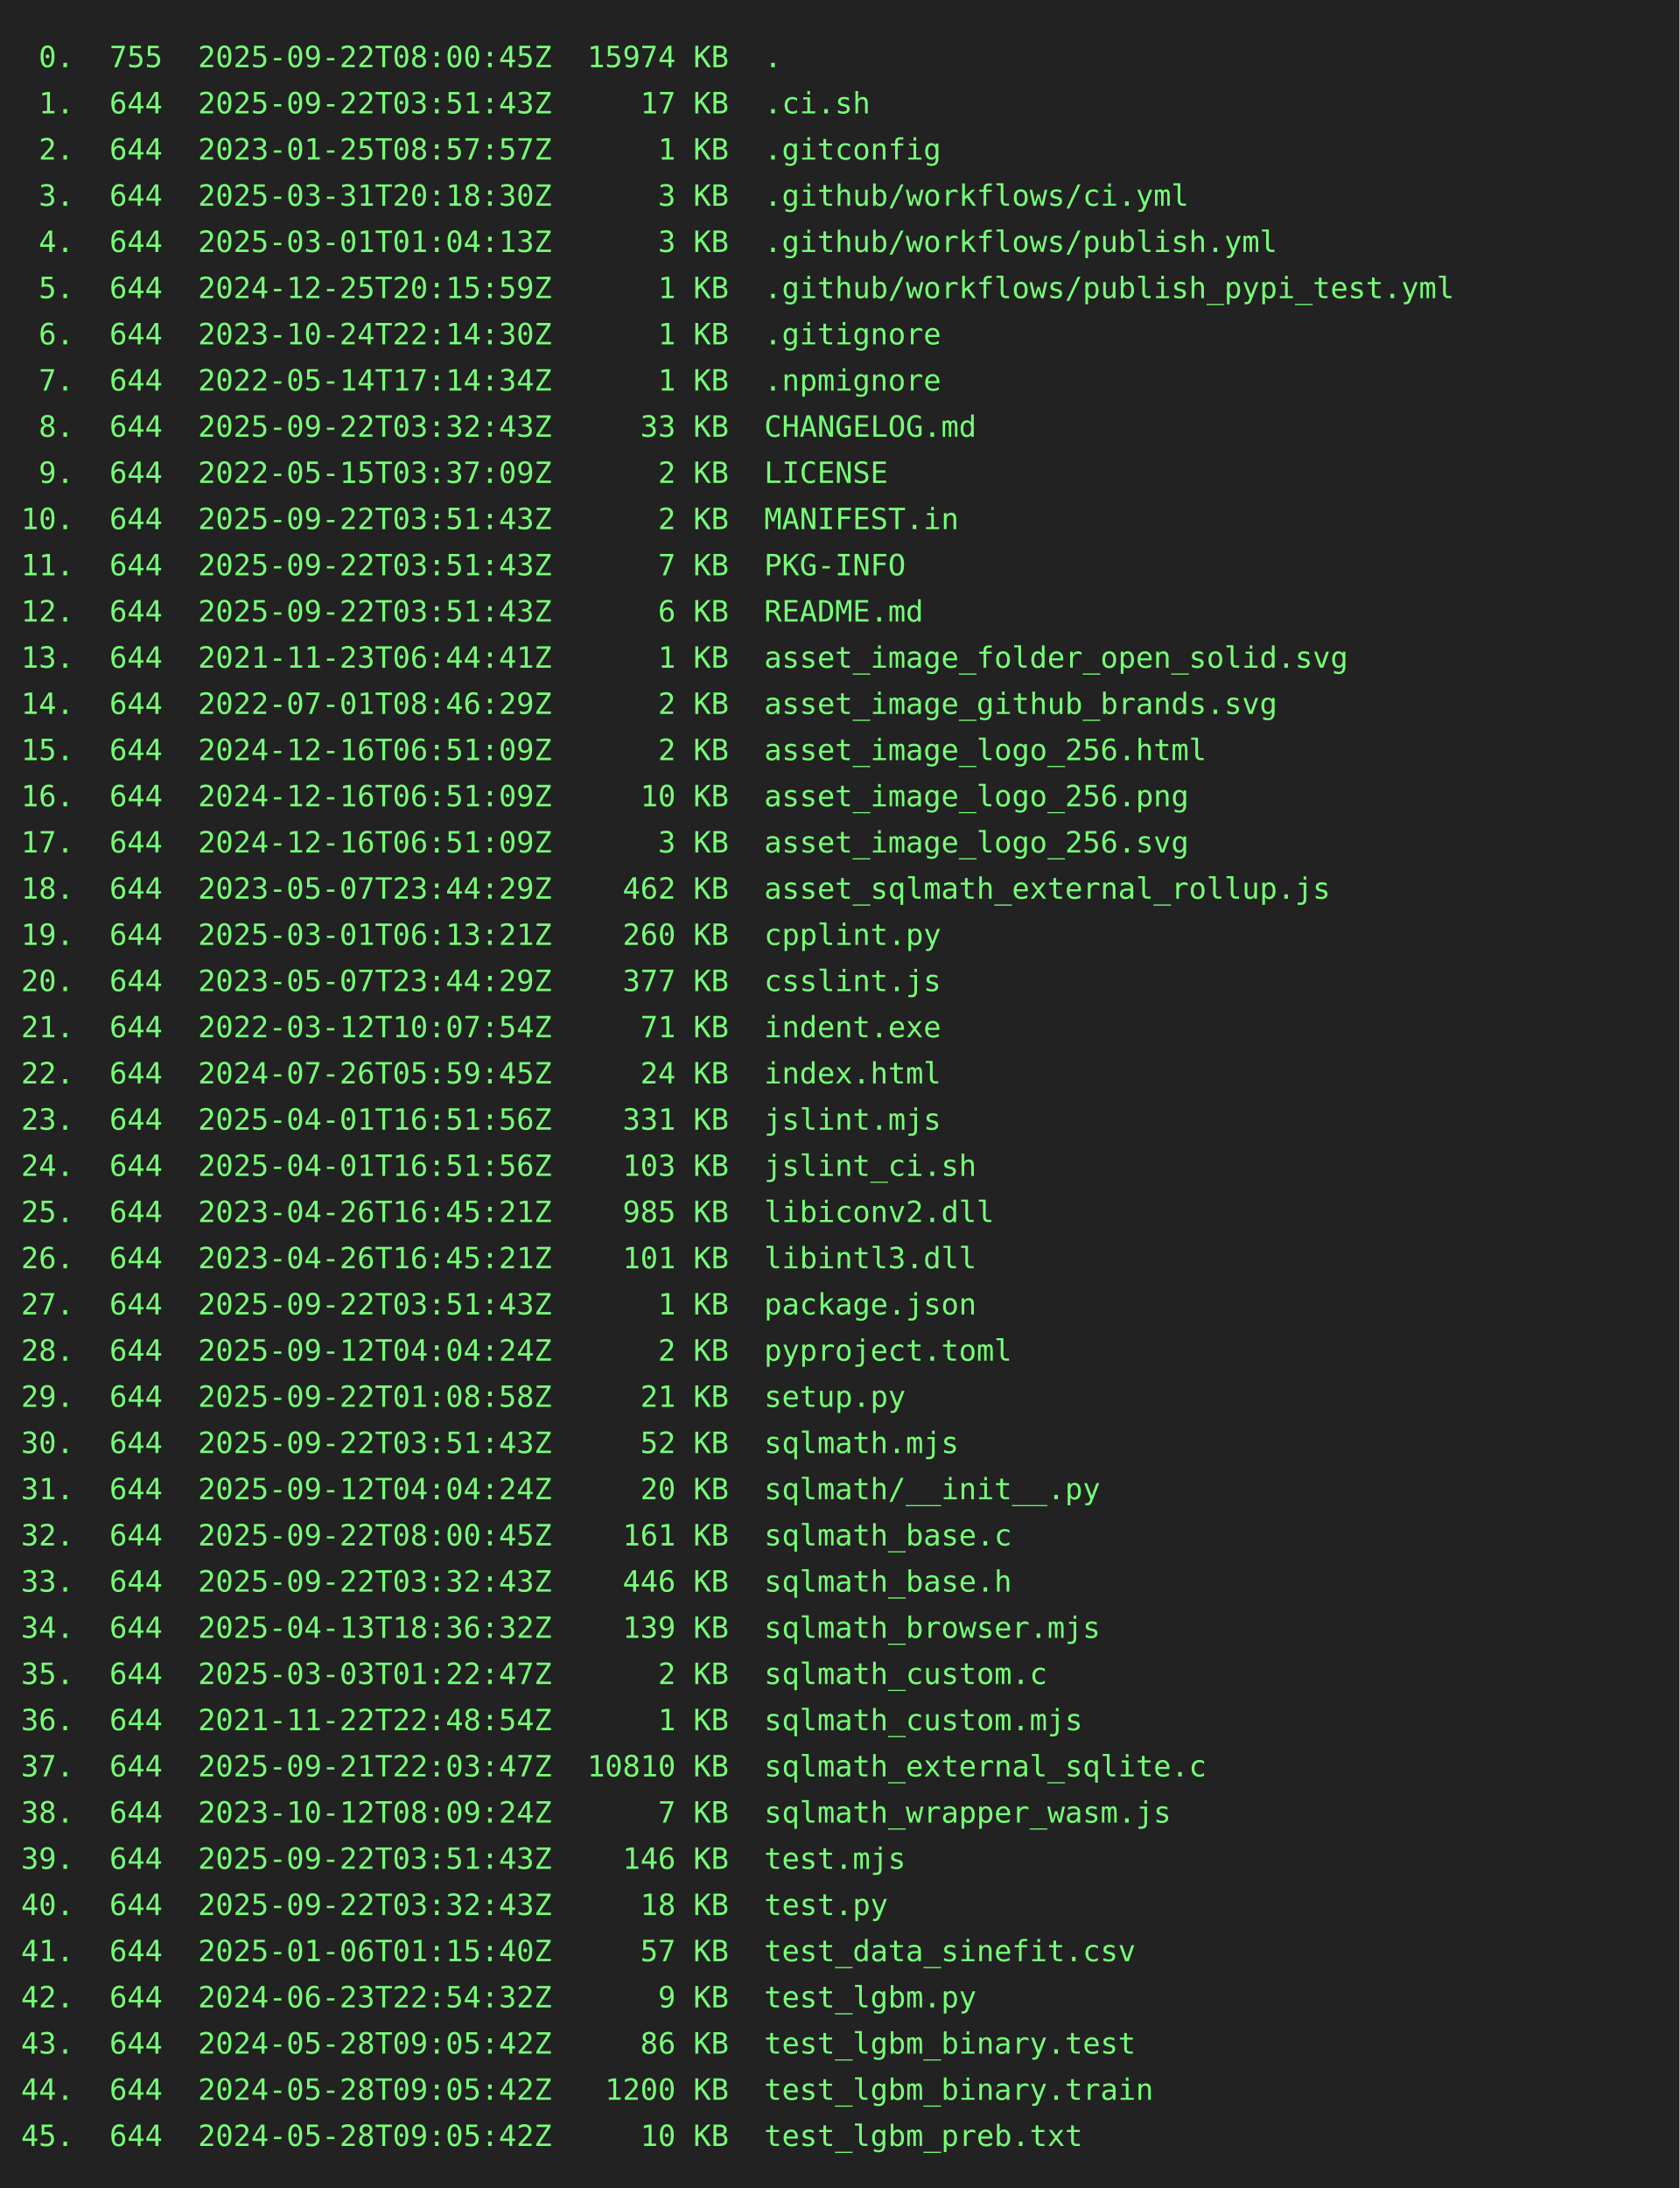
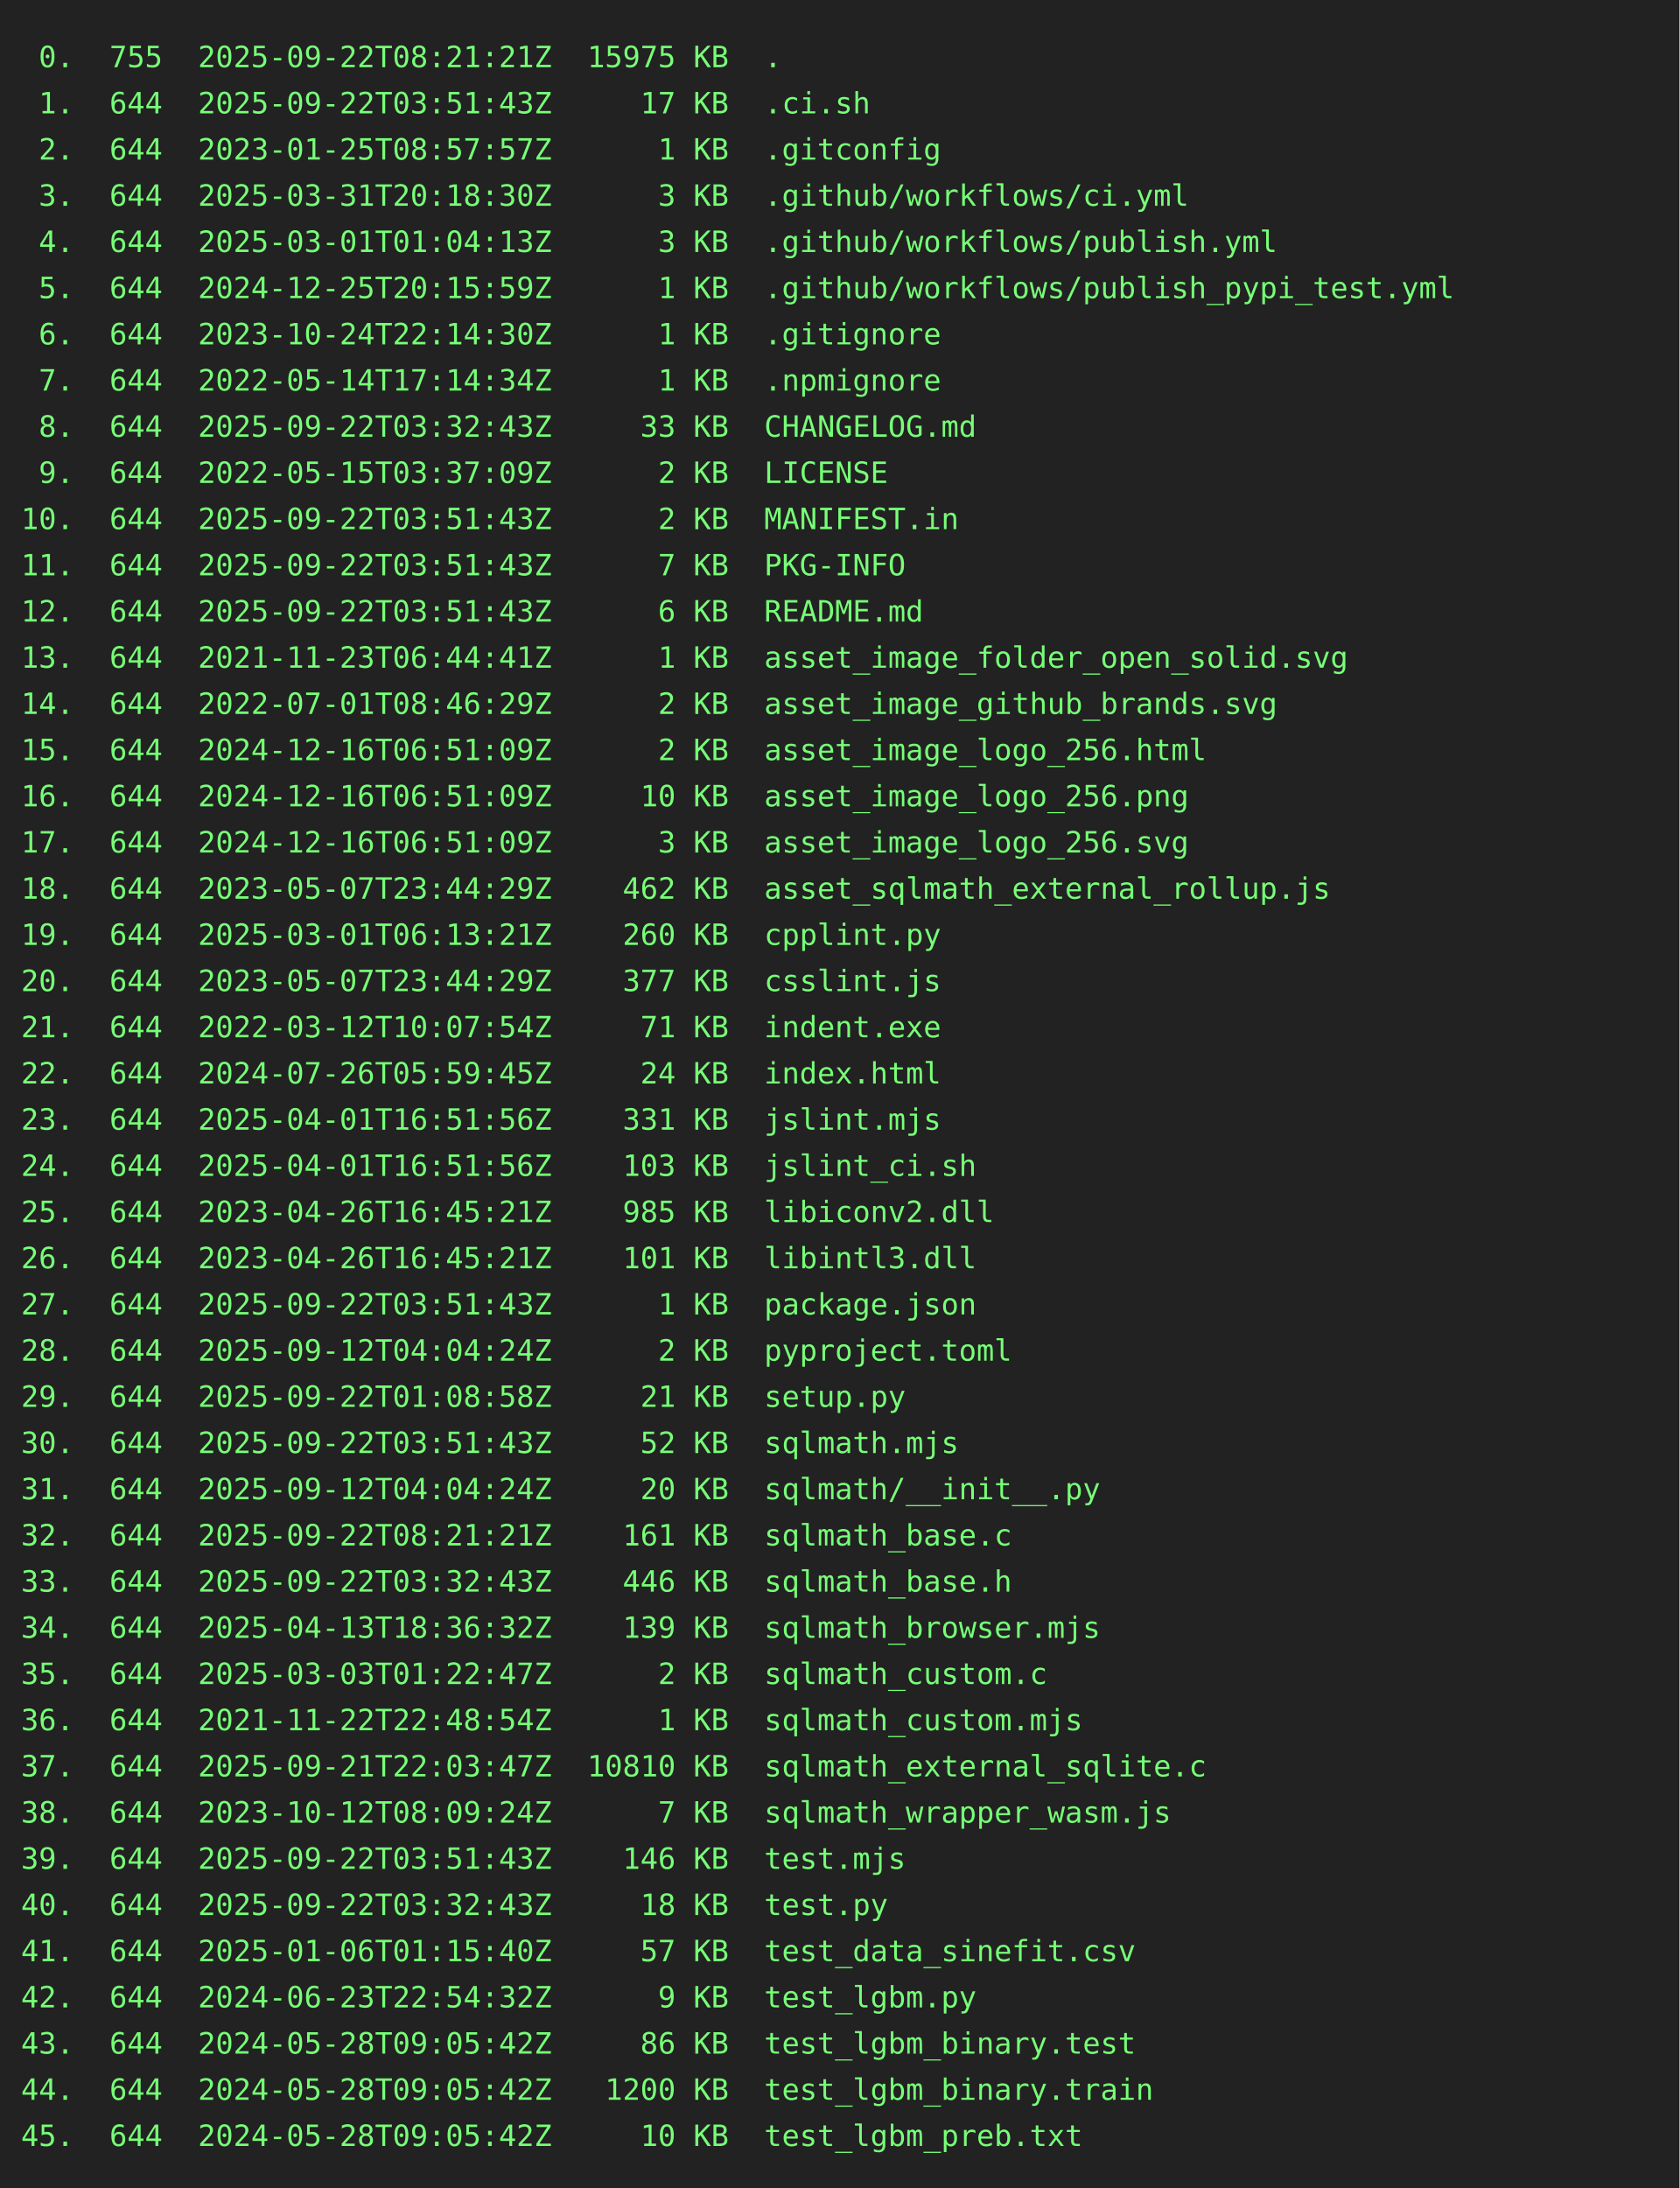
<svg xmlns="http://www.w3.org/2000/svg" height="1042" width="800">
  <rect height="1042" fill="#222" width="800" />
  <text fill="#7f7" font-family="consolas, menlo, monospace" font-size="14" xml:space="preserve">
-     <tspan lengthAdjust="spacingAndGlyphs" textLength="768" x="10" y="32"> 0.  755  2025-09-22T08:00:45Z  15974 KB  .                                                      </tspan>
+     <tspan lengthAdjust="spacingAndGlyphs" textLength="768" x="10" y="32"> 0.  755  2025-09-22T08:21:21Z  15975 KB  .                                                      </tspan>
    <tspan lengthAdjust="spacingAndGlyphs" textLength="768" x="10" y="54"> 1.  644  2025-09-22T03:51:43Z     17 KB  .ci.sh                                                 </tspan>
    <tspan lengthAdjust="spacingAndGlyphs" textLength="768" x="10" y="76"> 2.  644  2023-01-25T08:57:57Z      1 KB  .gitconfig                                             </tspan>
    <tspan lengthAdjust="spacingAndGlyphs" textLength="768" x="10" y="98"> 3.  644  2025-03-31T20:18:30Z      3 KB  .github/workflows/ci.yml                               </tspan>
    <tspan lengthAdjust="spacingAndGlyphs" textLength="768" x="10" y="120"> 4.  644  2025-03-01T01:04:13Z      3 KB  .github/workflows/publish.yml                          </tspan>
    <tspan lengthAdjust="spacingAndGlyphs" textLength="768" x="10" y="142"> 5.  644  2024-12-25T20:15:59Z      1 KB  .github/workflows/publish_pypi_test.yml                </tspan>
    <tspan lengthAdjust="spacingAndGlyphs" textLength="768" x="10" y="164"> 6.  644  2023-10-24T22:14:30Z      1 KB  .gitignore                                             </tspan>
    <tspan lengthAdjust="spacingAndGlyphs" textLength="768" x="10" y="186"> 7.  644  2022-05-14T17:14:34Z      1 KB  .npmignore                                             </tspan>
    <tspan lengthAdjust="spacingAndGlyphs" textLength="768" x="10" y="208"> 8.  644  2025-09-22T03:32:43Z     33 KB  CHANGELOG.md                                           </tspan>
    <tspan lengthAdjust="spacingAndGlyphs" textLength="768" x="10" y="230"> 9.  644  2022-05-15T03:37:09Z      2 KB  LICENSE                                                </tspan>
    <tspan lengthAdjust="spacingAndGlyphs" textLength="768" x="10" y="252">10.  644  2025-09-22T03:51:43Z      2 KB  MANIFEST.in                                            </tspan>
    <tspan lengthAdjust="spacingAndGlyphs" textLength="768" x="10" y="274">11.  644  2025-09-22T03:51:43Z      7 KB  PKG-INFO                                               </tspan>
    <tspan lengthAdjust="spacingAndGlyphs" textLength="768" x="10" y="296">12.  644  2025-09-22T03:51:43Z      6 KB  README.md                                              </tspan>
    <tspan lengthAdjust="spacingAndGlyphs" textLength="768" x="10" y="318">13.  644  2021-11-23T06:44:41Z      1 KB  asset_image_folder_open_solid.svg                      </tspan>
    <tspan lengthAdjust="spacingAndGlyphs" textLength="768" x="10" y="340">14.  644  2022-07-01T08:46:29Z      2 KB  asset_image_github_brands.svg                          </tspan>
    <tspan lengthAdjust="spacingAndGlyphs" textLength="768" x="10" y="362">15.  644  2024-12-16T06:51:09Z      2 KB  asset_image_logo_256.html                              </tspan>
    <tspan lengthAdjust="spacingAndGlyphs" textLength="768" x="10" y="384">16.  644  2024-12-16T06:51:09Z     10 KB  asset_image_logo_256.png                               </tspan>
    <tspan lengthAdjust="spacingAndGlyphs" textLength="768" x="10" y="406">17.  644  2024-12-16T06:51:09Z      3 KB  asset_image_logo_256.svg                               </tspan>
    <tspan lengthAdjust="spacingAndGlyphs" textLength="768" x="10" y="428">18.  644  2023-05-07T23:44:29Z    462 KB  asset_sqlmath_external_rollup.js                       </tspan>
    <tspan lengthAdjust="spacingAndGlyphs" textLength="768" x="10" y="450">19.  644  2025-03-01T06:13:21Z    260 KB  cpplint.py                                             </tspan>
    <tspan lengthAdjust="spacingAndGlyphs" textLength="768" x="10" y="472">20.  644  2023-05-07T23:44:29Z    377 KB  csslint.js                                             </tspan>
    <tspan lengthAdjust="spacingAndGlyphs" textLength="768" x="10" y="494">21.  644  2022-03-12T10:07:54Z     71 KB  indent.exe                                             </tspan>
    <tspan lengthAdjust="spacingAndGlyphs" textLength="768" x="10" y="516">22.  644  2024-07-26T05:59:45Z     24 KB  index.html                                             </tspan>
    <tspan lengthAdjust="spacingAndGlyphs" textLength="768" x="10" y="538">23.  644  2025-04-01T16:51:56Z    331 KB  jslint.mjs                                             </tspan>
    <tspan lengthAdjust="spacingAndGlyphs" textLength="768" x="10" y="560">24.  644  2025-04-01T16:51:56Z    103 KB  jslint_ci.sh                                           </tspan>
    <tspan lengthAdjust="spacingAndGlyphs" textLength="768" x="10" y="582">25.  644  2023-04-26T16:45:21Z    985 KB  libiconv2.dll                                          </tspan>
    <tspan lengthAdjust="spacingAndGlyphs" textLength="768" x="10" y="604">26.  644  2023-04-26T16:45:21Z    101 KB  libintl3.dll                                           </tspan>
    <tspan lengthAdjust="spacingAndGlyphs" textLength="768" x="10" y="626">27.  644  2025-09-22T03:51:43Z      1 KB  package.json                                           </tspan>
    <tspan lengthAdjust="spacingAndGlyphs" textLength="768" x="10" y="648">28.  644  2025-09-12T04:04:24Z      2 KB  pyproject.toml                                         </tspan>
    <tspan lengthAdjust="spacingAndGlyphs" textLength="768" x="10" y="670">29.  644  2025-09-22T01:08:58Z     21 KB  setup.py                                               </tspan>
    <tspan lengthAdjust="spacingAndGlyphs" textLength="768" x="10" y="692">30.  644  2025-09-22T03:51:43Z     52 KB  sqlmath.mjs                                            </tspan>
    <tspan lengthAdjust="spacingAndGlyphs" textLength="768" x="10" y="714">31.  644  2025-09-12T04:04:24Z     20 KB  sqlmath/__init__.py                                    </tspan>
-     <tspan lengthAdjust="spacingAndGlyphs" textLength="768" x="10" y="736">32.  644  2025-09-22T08:00:45Z    161 KB  sqlmath_base.c                                         </tspan>
+     <tspan lengthAdjust="spacingAndGlyphs" textLength="768" x="10" y="736">32.  644  2025-09-22T08:21:21Z    161 KB  sqlmath_base.c                                         </tspan>
    <tspan lengthAdjust="spacingAndGlyphs" textLength="768" x="10" y="758">33.  644  2025-09-22T03:32:43Z    446 KB  sqlmath_base.h                                         </tspan>
    <tspan lengthAdjust="spacingAndGlyphs" textLength="768" x="10" y="780">34.  644  2025-04-13T18:36:32Z    139 KB  sqlmath_browser.mjs                                    </tspan>
    <tspan lengthAdjust="spacingAndGlyphs" textLength="768" x="10" y="802">35.  644  2025-03-03T01:22:47Z      2 KB  sqlmath_custom.c                                       </tspan>
    <tspan lengthAdjust="spacingAndGlyphs" textLength="768" x="10" y="824">36.  644  2021-11-22T22:48:54Z      1 KB  sqlmath_custom.mjs                                     </tspan>
    <tspan lengthAdjust="spacingAndGlyphs" textLength="768" x="10" y="846">37.  644  2025-09-21T22:03:47Z  10810 KB  sqlmath_external_sqlite.c                              </tspan>
    <tspan lengthAdjust="spacingAndGlyphs" textLength="768" x="10" y="868">38.  644  2023-10-12T08:09:24Z      7 KB  sqlmath_wrapper_wasm.js                                </tspan>
    <tspan lengthAdjust="spacingAndGlyphs" textLength="768" x="10" y="890">39.  644  2025-09-22T03:51:43Z    146 KB  test.mjs                                               </tspan>
    <tspan lengthAdjust="spacingAndGlyphs" textLength="768" x="10" y="912">40.  644  2025-09-22T03:32:43Z     18 KB  test.py                                                </tspan>
    <tspan lengthAdjust="spacingAndGlyphs" textLength="768" x="10" y="934">41.  644  2025-01-06T01:15:40Z     57 KB  test_data_sinefit.csv                                  </tspan>
    <tspan lengthAdjust="spacingAndGlyphs" textLength="768" x="10" y="956">42.  644  2024-06-23T22:54:32Z      9 KB  test_lgbm.py                                           </tspan>
    <tspan lengthAdjust="spacingAndGlyphs" textLength="768" x="10" y="978">43.  644  2024-05-28T09:05:42Z     86 KB  test_lgbm_binary.test                                  </tspan>
    <tspan lengthAdjust="spacingAndGlyphs" textLength="768" x="10" y="1000">44.  644  2024-05-28T09:05:42Z   1200 KB  test_lgbm_binary.train                                 </tspan>
    <tspan lengthAdjust="spacingAndGlyphs" textLength="768" x="10" y="1022">45.  644  2024-05-28T09:05:42Z     10 KB  test_lgbm_preb.txt                                     </tspan>
  </text>
</svg>
